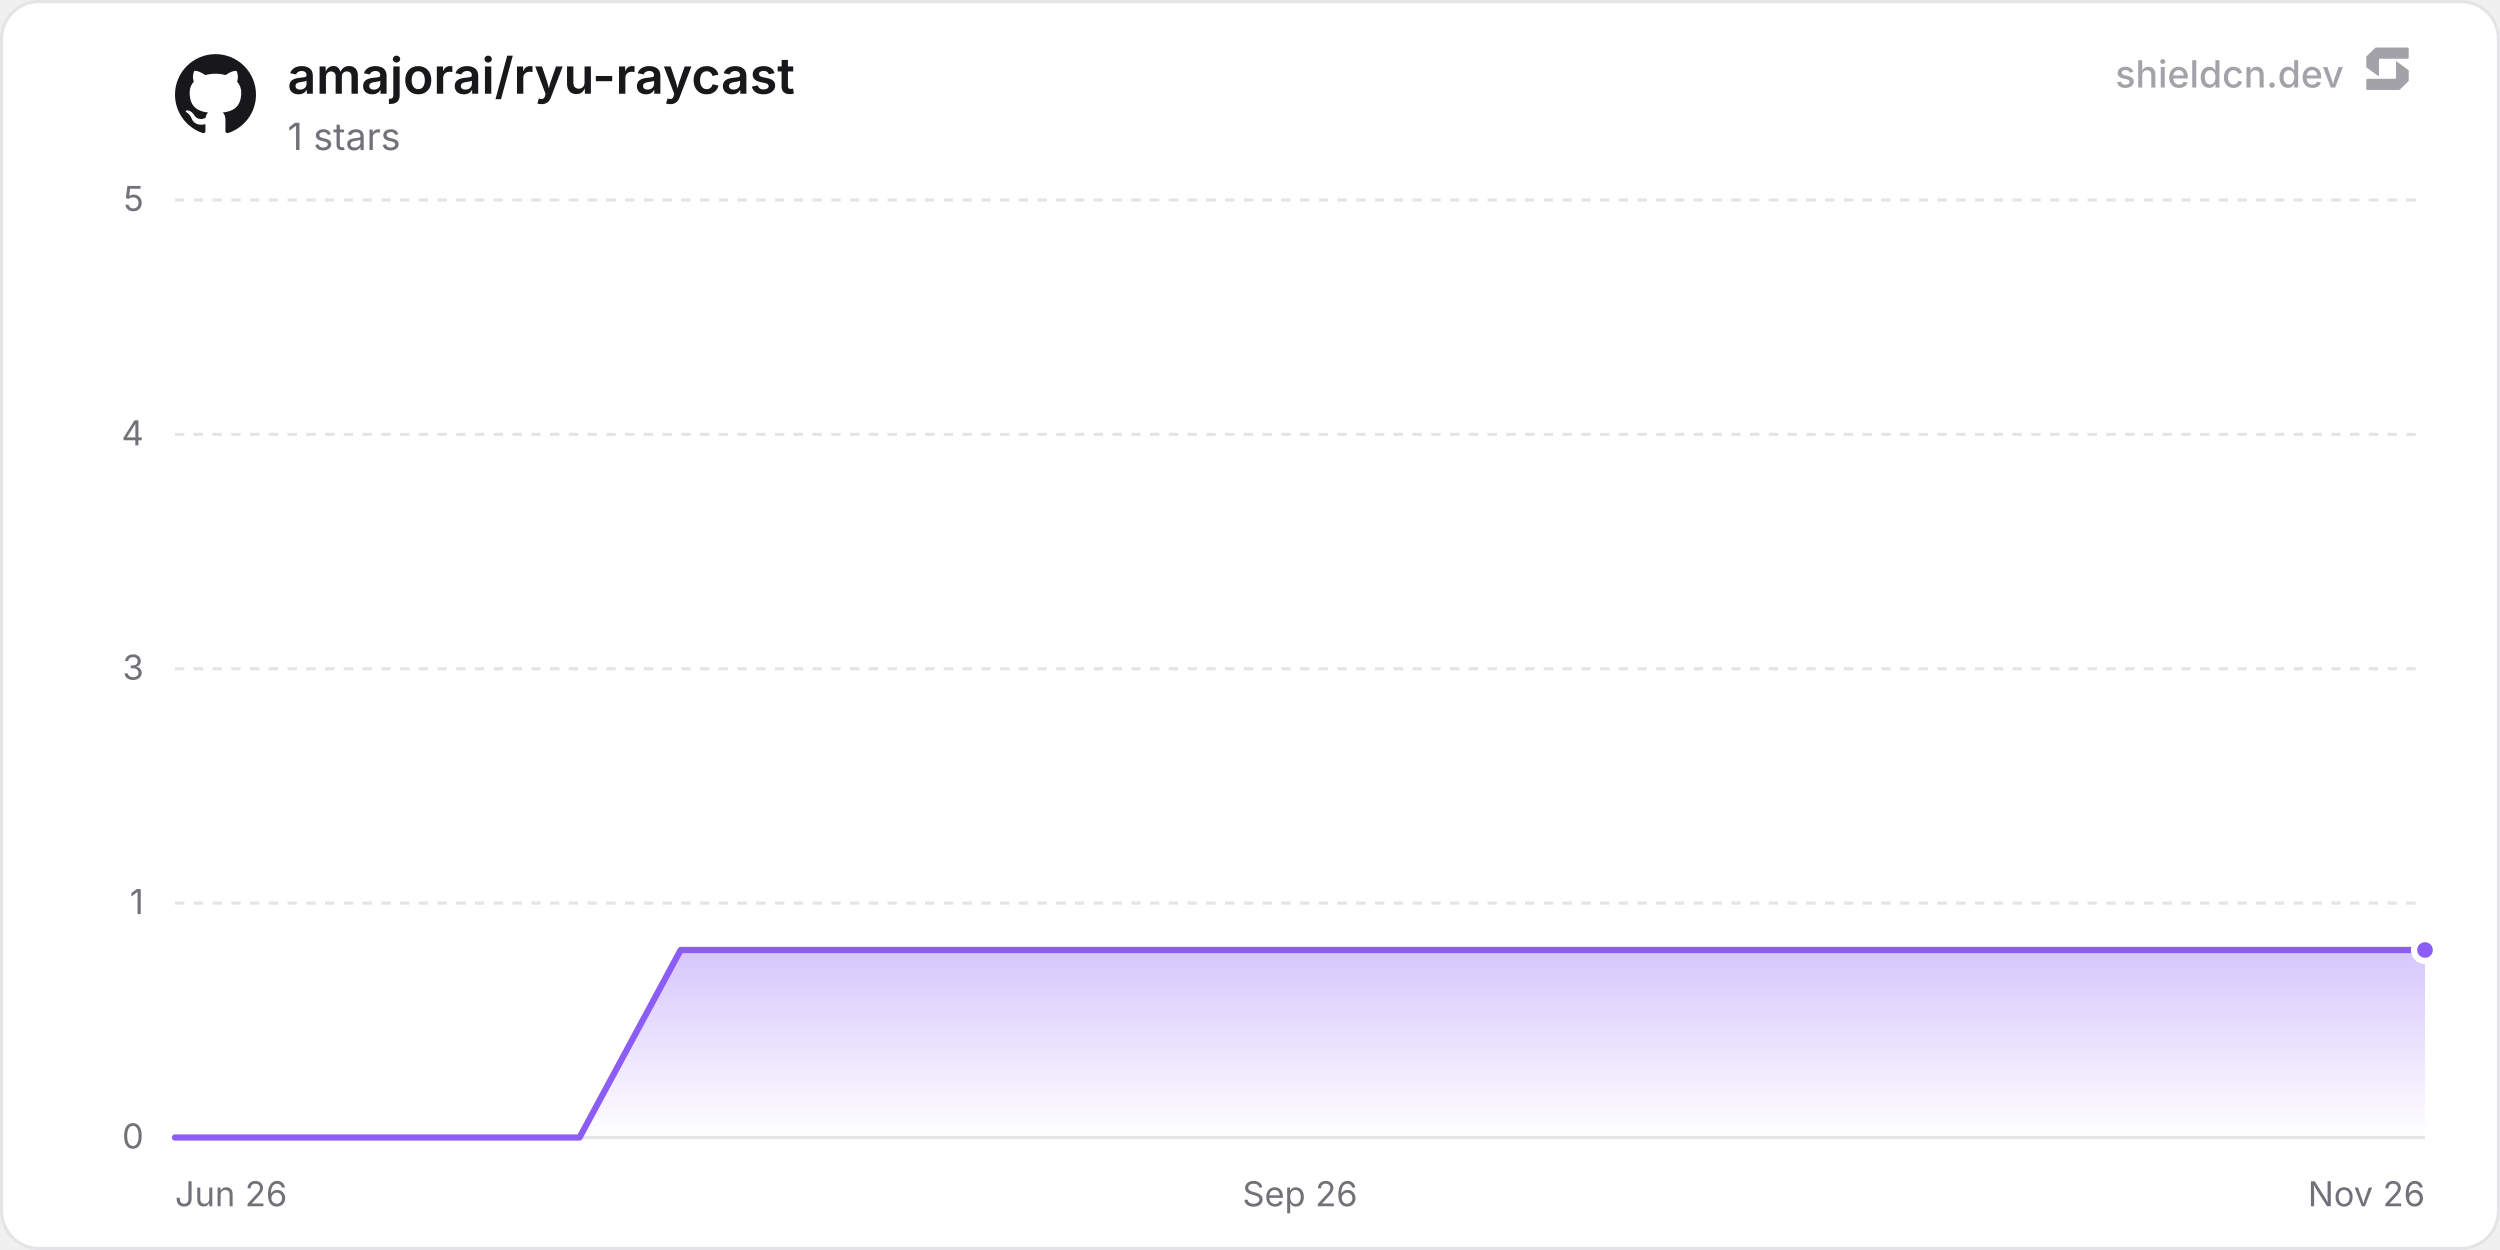
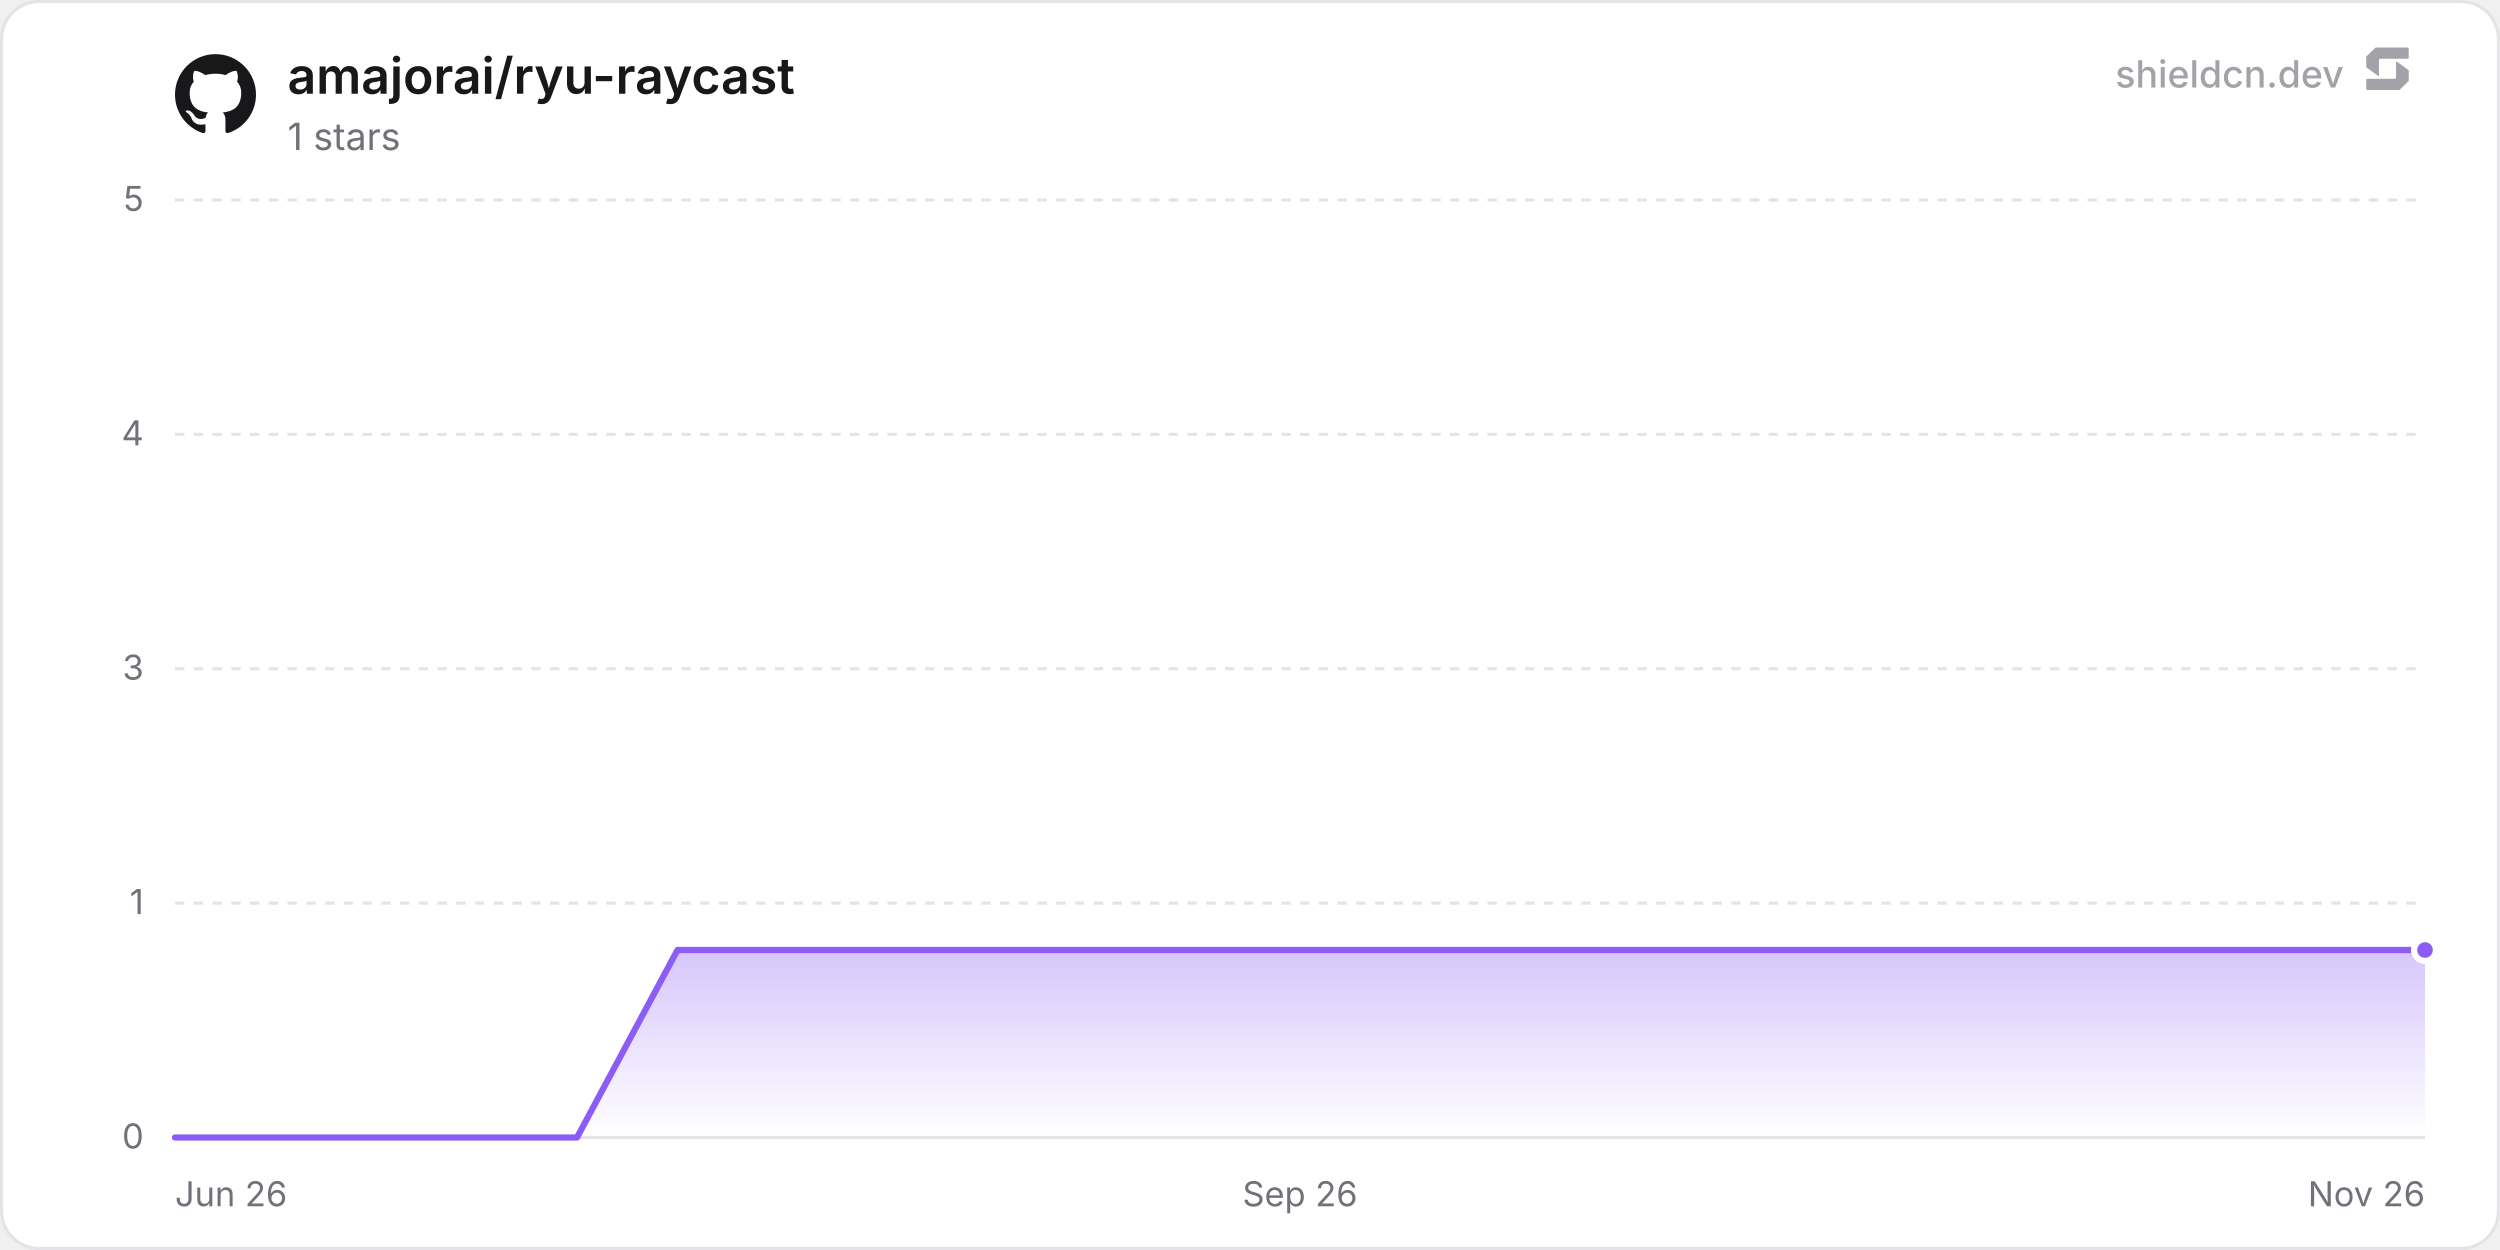
<svg xmlns="http://www.w3.org/2000/svg" width="800" height="400" viewBox="0 0 800 400" role="img" aria-label="amajorai/ryu-raycast">
  <defs>
    <linearGradient id="chartFill0" x1="0" y1="0" x2="0" y2="1">
      <stop offset="0%" stop-color="rgba(139, 92, 246, 0.35)" />
      <stop offset="100%" stop-color="rgba(139, 92, 246, 0)" />
    </linearGradient>
  </defs>
  <rect x="0.5" y="0.5" width="799" height="399" rx="12" fill="#ffffff" stroke="#e4e4e7" stroke-width="1" />
  <line x1="56" y1="364" x2="776" y2="364" stroke="#e4e4e7" stroke-width="1" />
  <text x="46" y="367.5" text-anchor="end" font-size="11" fill="#71717a" font-family="'Inter', ui-sans-serif, system-ui, -apple-system, BlinkMacSystemFont, 'Segoe UI', Roboto, Helvetica, Arial, sans-serif">0</text>
  <line x1="56" y1="289" x2="776" y2="289" stroke="#e4e4e7" stroke-width="1" stroke-dasharray="3 3" />
  <text x="46" y="292.5" text-anchor="end" font-size="11" fill="#71717a" font-family="'Inter', ui-sans-serif, system-ui, -apple-system, BlinkMacSystemFont, 'Segoe UI', Roboto, Helvetica, Arial, sans-serif">1</text>
  <line x1="56" y1="214" x2="776" y2="214" stroke="#e4e4e7" stroke-width="1" stroke-dasharray="3 3" />
  <text x="46" y="217.5" text-anchor="end" font-size="11" fill="#71717a" font-family="'Inter', ui-sans-serif, system-ui, -apple-system, BlinkMacSystemFont, 'Segoe UI', Roboto, Helvetica, Arial, sans-serif">3</text>
  <line x1="56" y1="139" x2="776" y2="139" stroke="#e4e4e7" stroke-width="1" stroke-dasharray="3 3" />
  <text x="46" y="142.5" text-anchor="end" font-size="11" fill="#71717a" font-family="'Inter', ui-sans-serif, system-ui, -apple-system, BlinkMacSystemFont, 'Segoe UI', Roboto, Helvetica, Arial, sans-serif">4</text>
  <line x1="56" y1="64" x2="776" y2="64" stroke="#e4e4e7" stroke-width="1" stroke-dasharray="3 3" />
  <text x="46" y="67.5" text-anchor="end" font-size="11" fill="#71717a" font-family="'Inter', ui-sans-serif, system-ui, -apple-system, BlinkMacSystemFont, 'Segoe UI', Roboto, Helvetica, Arial, sans-serif">5</text>
  <text x="56" y="386" text-anchor="start" font-size="11" fill="#71717a" font-family="'Inter', ui-sans-serif, system-ui, -apple-system, BlinkMacSystemFont, 'Segoe UI', Roboto, Helvetica, Arial, sans-serif">Jun 26</text>
  <text x="416" y="386" text-anchor="middle" font-size="11" fill="#71717a" font-family="'Inter', ui-sans-serif, system-ui, -apple-system, BlinkMacSystemFont, 'Segoe UI', Roboto, Helvetica, Arial, sans-serif">Sep 26</text>
  <text x="776" y="386" text-anchor="end" font-size="11" fill="#71717a" font-family="'Inter', ui-sans-serif, system-ui, -apple-system, BlinkMacSystemFont, 'Segoe UI', Roboto, Helvetica, Arial, sans-serif">Nov 26</text>
-   <path d="M56 364 L88.36 364 L120.72 364 L153.09 364 L185.45 364 L217.81 304 L250.17 304 L282.54 304 L314.9 304 L347.26 304 L379.62 304 L411.98 304 L444.35 304 L476.71 304 L509.07 304 L541.43 304 L573.8 304 L606.16 304 L638.52 304 L670.88 304 L703.24 304 L735.61 304 L767.97 304 L776 304 L776 364 L56 364 Z" fill="url(#chartFill0)" />
-   <path d="M56 364 L88.36 364 L120.72 364 L153.09 364 L185.45 364 L217.81 304 L250.17 304 L282.54 304 L314.9 304 L347.26 304 L379.62 304 L411.98 304 L444.35 304 L476.71 304 L509.07 304 L541.43 304 L573.8 304 L606.16 304 L638.52 304 L670.88 304 L703.24 304 L735.61 304 L767.97 304 L776 304" fill="none" stroke="#8b5cf6" stroke-width="2" stroke-linejoin="round" stroke-linecap="round" />
+   <path d="M56 364 L88.16 364 L120.32 364 L152.48 364 L184.64 364 L216.8 304 L248.96 304 L281.12 304 L313.28 304 L345.44 304 L377.6 304 L409.76 304 L441.92 304 L474.08 304 L506.24 304 L538.4 304 L570.56 304 L602.72 304 L634.88 304 L667.04 304 L699.2 304 L731.36 304 L763.51 304 L776 304 L776 364 L56 364 Z" fill="url(#chartFill0)" />
+   <path d="M56 364 L88.16 364 L120.32 364 L152.48 364 L184.64 364 L216.8 304 L248.96 304 L281.12 304 L313.28 304 L345.44 304 L377.6 304 L409.76 304 L441.92 304 L474.08 304 L506.24 304 L538.4 304 L570.56 304 L602.72 304 L634.88 304 L667.04 304 L699.2 304 L731.36 304 L763.51 304 L776 304" fill="none" stroke="#8b5cf6" stroke-width="2" stroke-linejoin="round" stroke-linecap="round" />
  <circle cx="776" cy="304" r="3.5" fill="#8b5cf6" stroke="#ffffff" stroke-width="2" />
  <g transform="translate(56, 17) scale(1.08)" fill="#18181b">
    <path d="M12 .297c-6.63 0-12 5.373-12 12 0 5.303 3.438 9.8 8.205 11.385.6.113.82-.258.82-.577 0-.285-.01-1.04-.015-2.04-3.338.724-4.042-1.61-4.042-1.61C4.422 18.07 3.633 17.7 3.633 17.7c-1.087-.744.084-.729.084-.729 1.205.084 1.838 1.236 1.838 1.236 1.07 1.835 2.809 1.305 3.495.998.108-.776.417-1.305.76-1.605-2.665-.3-5.466-1.332-5.466-5.93 0-1.31.465-2.38 1.235-3.22-.135-.303-.54-1.523.105-3.176 0 0 1.005-.322 3.3 1.23.96-.267 1.98-.399 3-.405 1.02.006 2.04.138 3 .405 2.28-1.552 3.285-1.23 3.285-1.23.645 1.653.24 2.873.12 3.176.765.84 1.23 1.91 1.23 3.22 0 4.61-2.805 5.625-5.475 5.92.42.36.81 1.096.81 2.22 0 1.606-.015 2.896-.015 3.286 0 .315.21.69.825.57C20.565 22.092 24 17.592 24 12.297c0-6.627-5.373-12-12-12" />
  </g>
  <text x="92" y="30" font-size="16" font-weight="600" fill="#18181b" font-family="'Inter', ui-sans-serif, system-ui, -apple-system, BlinkMacSystemFont, 'Segoe UI', Roboto, Helvetica, Arial, sans-serif">amajorai/ryu-raycast</text>
  <text x="92" y="48" font-size="12" fill="#71717a" font-family="'Inter', ui-sans-serif, system-ui, -apple-system, BlinkMacSystemFont, 'Segoe UI', Roboto, Helvetica, Arial, sans-serif">1 stars</text>
  <g fill-opacity="0.65">
    <text x="750" y="28" text-anchor="end" font-size="12" font-weight="500" fill="#71717a" font-family="'Inter', ui-sans-serif, system-ui, -apple-system, BlinkMacSystemFont, 'Segoe UI', Roboto, Helvetica, Arial, sans-serif">shieldcn.dev</text>
    <g transform="translate(756, 14) scale(0.01)" fill="#71717a">
      <path d="M1088.4,565.1c-6.5-4.7-15.5,0-15.5,7.9v510.2c0,21.3-18.1,38.6-40.4,38.6H160.9c-22.3,0-40.4,17.3-40.4,38.6v280.8c0,21.3,18.1,38.6,40.4,38.6h1004.5c10.8,0,21.2-4.2,28.8-11.6l273.4-266.3c7.4-7.2,11.6-16.9,11.6-27v-308.7c0-12.1-5.9-23.5-16.1-30.8l-374.7-270.3Z" />
      <path d="M511.2,1035.9c6.5,4.7,15.5,0,15.5-7.9v-510.2c0-21.3,18.1-38.6,40.4-38.6h871.7c22.3,0,40.4-17.3,40.4-38.6V159.7c0-21.3-18.1-38.6-40.4-38.6H434.3c-10.8,0-21.2,4.2-28.8,11.6L132,399c-7.4,7.2-11.6,16.9-11.6,27v308.7c0,12.1,5.9,23.5,16.1,30.8l374.7,270.3Z" />
    </g>
  </g>
</svg>
